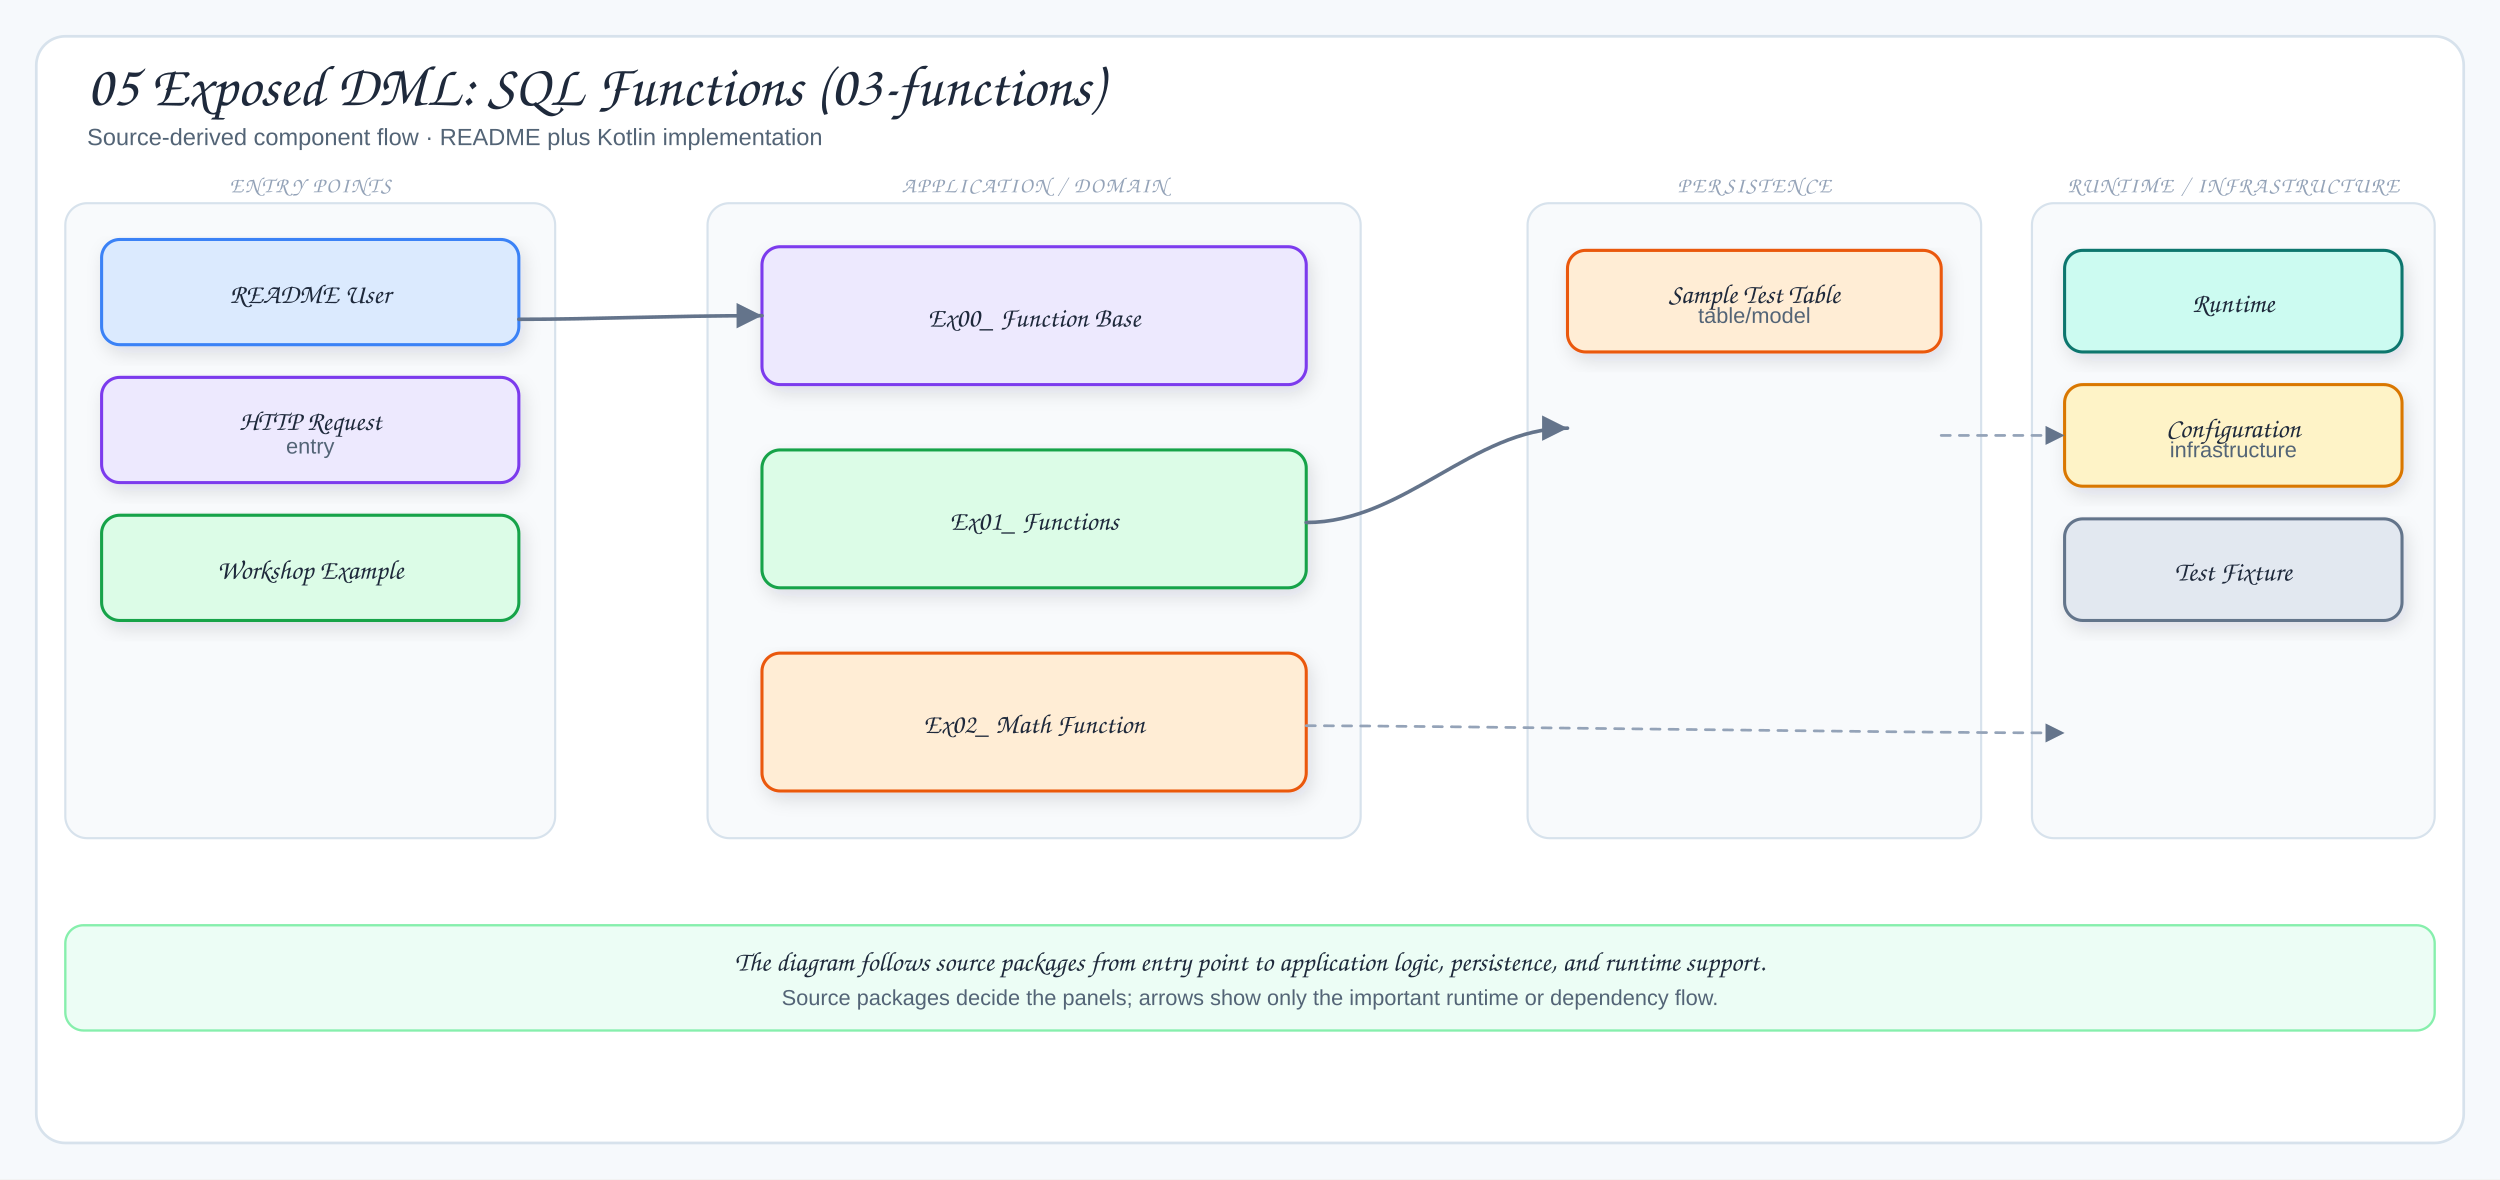
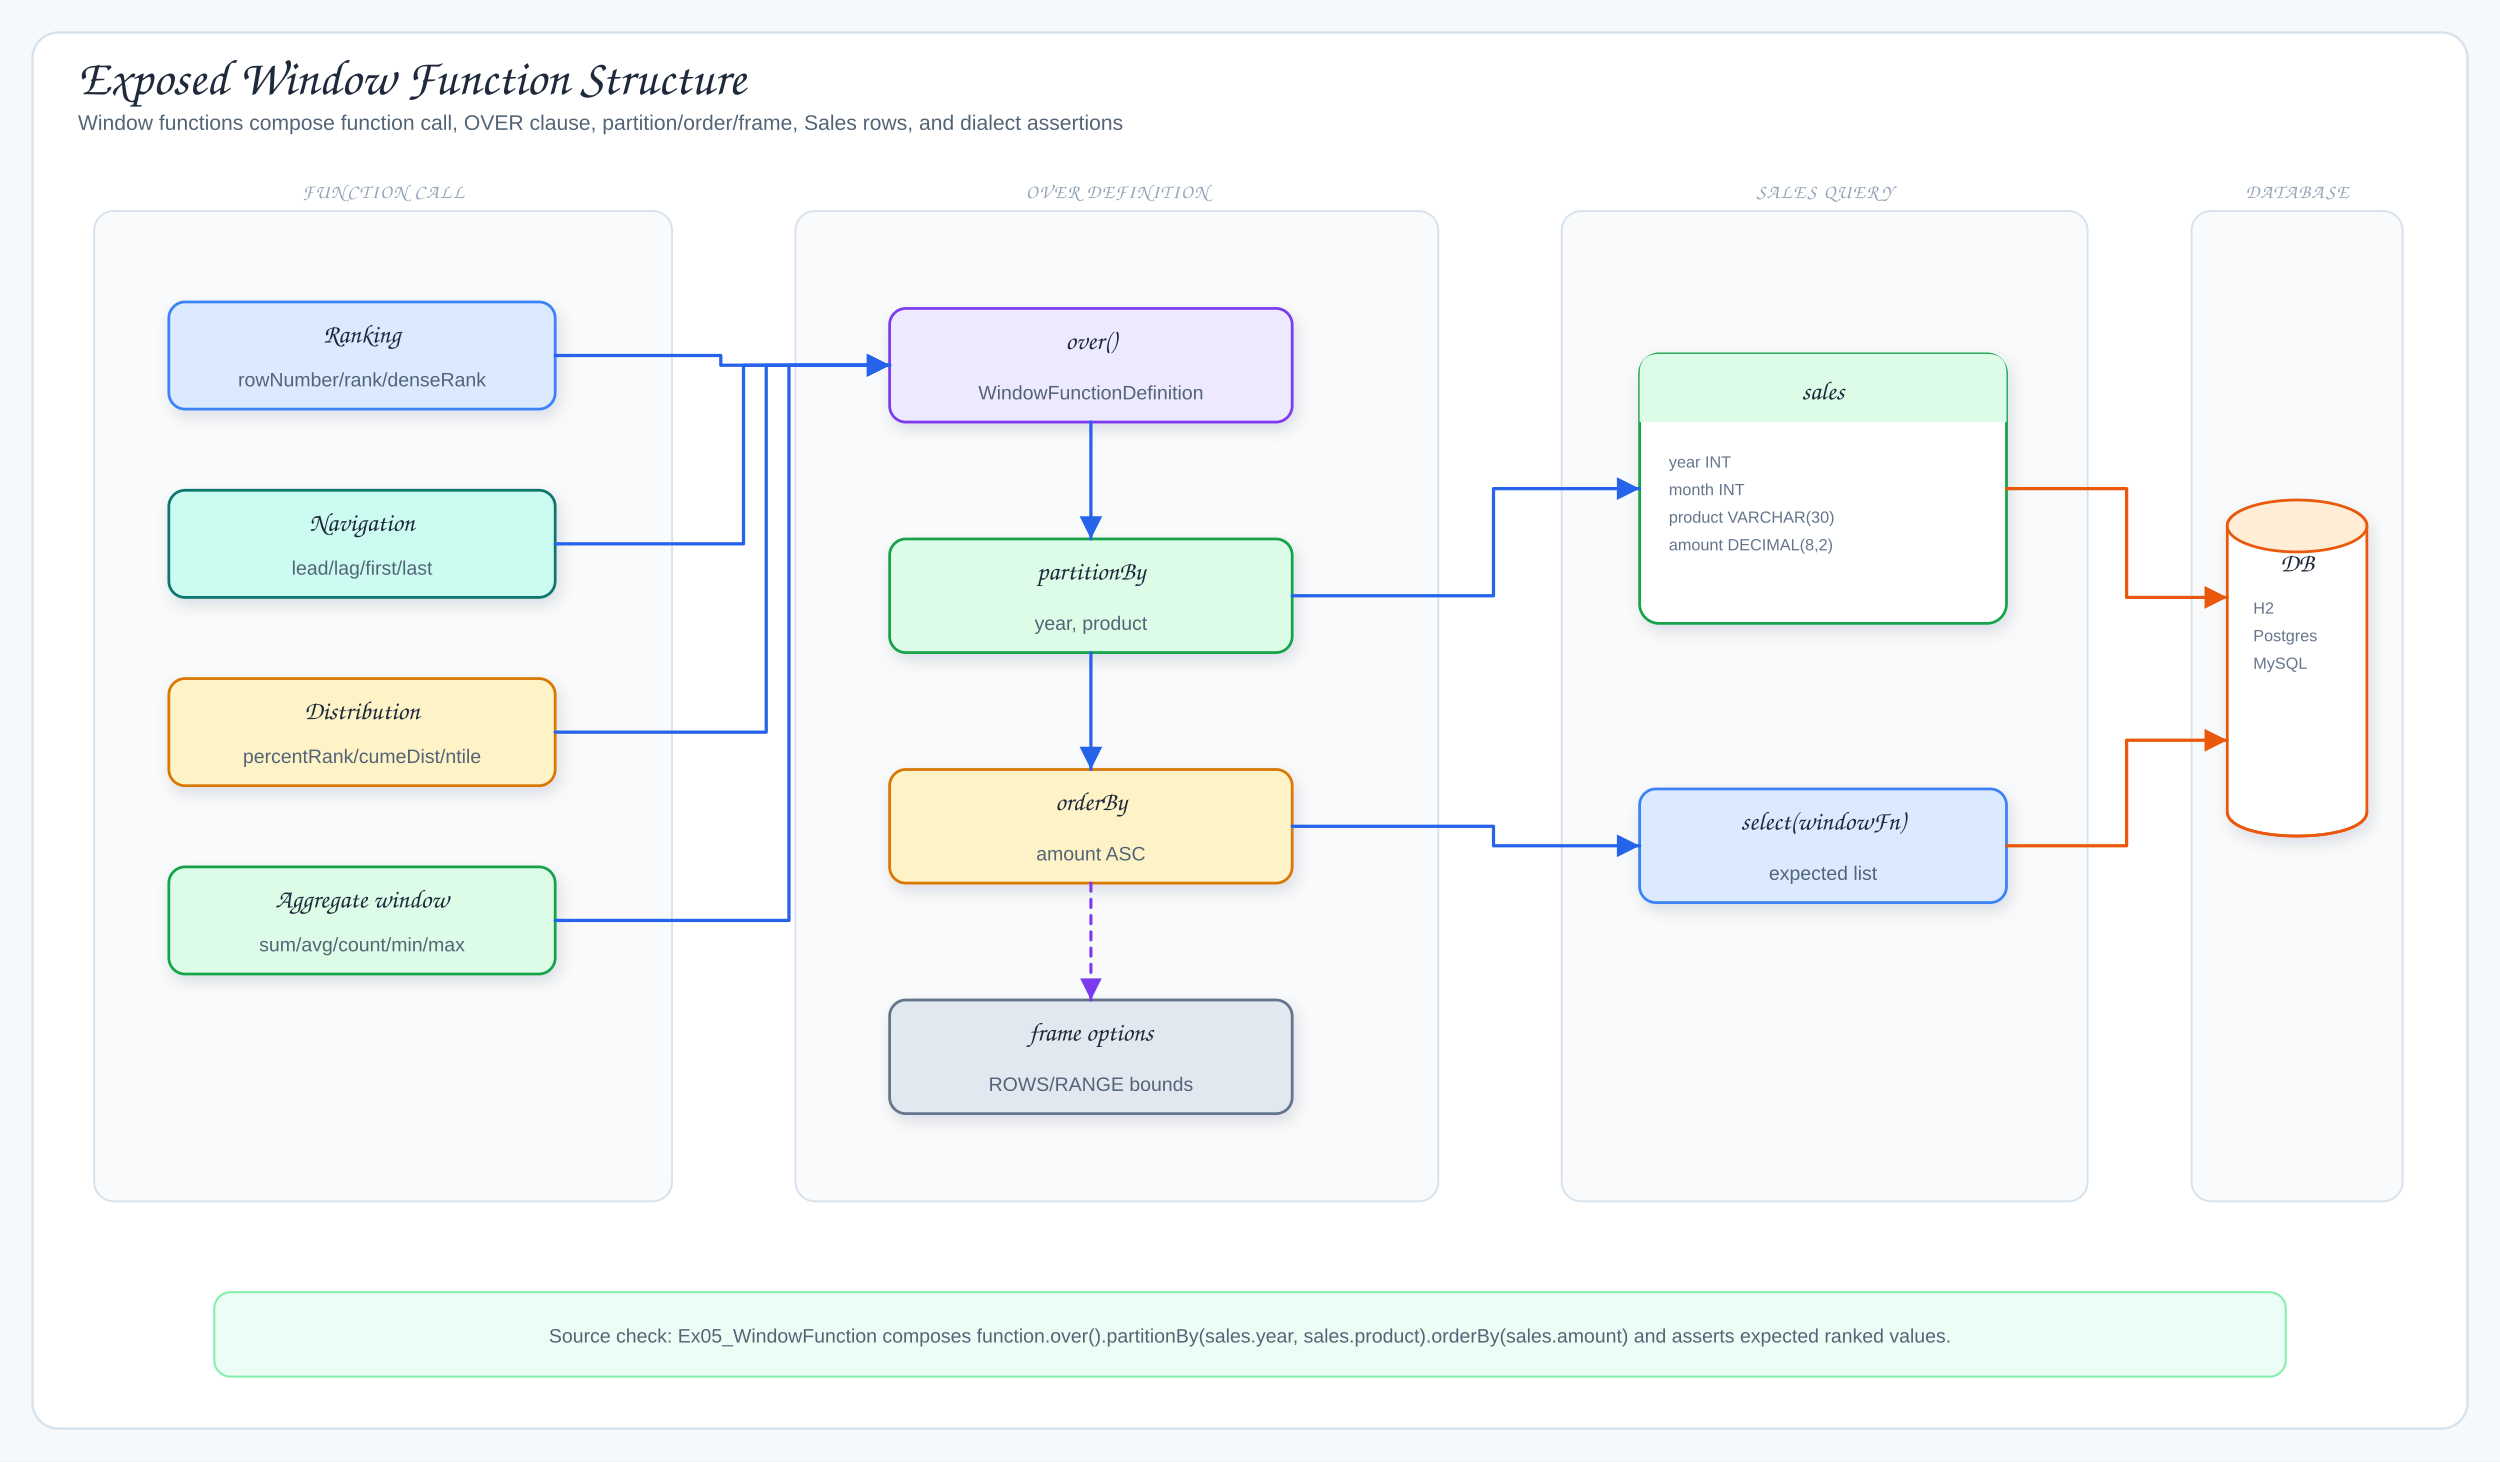
- <svg xmlns="http://www.w3.org/2000/svg" viewBox="0 0 1378 650" width="1378" height="650" role="img" aria-label="05 Exposed DML: SQL Functions (03-functions)">
+ <svg xmlns="http://www.w3.org/2000/svg" viewBox="0 0 1540 900" width="1540" height="900" role="img" aria-label="Exposed Window Function Structure">
  <defs>
    <filter id="shadow" x="-10%" y="-10%" width="120%" height="130%">
      <feDropShadow dx="2" dy="4" stdDeviation="5" flood-color="#1f2937" flood-opacity="0.12" />
    </filter>
    <marker id="arrow" markerWidth="9" markerHeight="9" refX="8" refY="4.5" orient="auto">
      <path d="M1,1 L8,4.5 L1,8 Z" fill="#64748b" />
    </marker>
-     <marker id="inherit" markerWidth="11" markerHeight="10" refX="9.5" refY="5" orient="auto">
-       <path d="M0.5,1 L9.5,5 L0.5,9 Z" fill="#fff" stroke="#64748b" stroke-width="1.5" />
+     <marker id="arrowBlue" markerWidth="9" markerHeight="9" refX="8" refY="4.5" orient="auto">
+       <path d="M1,1 L8,4.5 L1,8 Z" fill="#2563eb" />
+     </marker>
+     <marker id="arrowPurple" markerWidth="9" markerHeight="9" refX="8" refY="4.5" orient="auto">
+       <path d="M1,1 L8,4.5 L1,8 Z" fill="#7c3aed" />
+     </marker>
+     <marker id="arrowOrange" markerWidth="9" markerHeight="9" refX="8" refY="4.5" orient="auto">
+       <path d="M1,1 L8,4.5 L1,8 Z" fill="#ea580c" />
+     </marker>
+     <marker id="arrowPink" markerWidth="9" markerHeight="9" refX="8" refY="4.5" orient="auto">
+       <path d="M1,1 L8,4.5 L1,8 Z" fill="#db2777" />
    </marker>
    <style>
-   .canvas{fill:#f6f9fc}
-   .frame{fill:#fff;stroke:#d7e2ec;stroke-width:1.5}
-   .panel{fill:#f8fafc;stroke:#d7e2ec;stroke-width:1.2}
-   .card{stroke-width:1.7;filter:url(#shadow)}
-   .title{font-family:"Architects Daughter","Comic Sans MS",cursive;font-size:32px;fill:#1e293b}
-   .subtitle{font-family:"Comic Sans MS","Comic Sans","Comic Neue",Arial,sans-serif;font-size:13px;fill:#536476}
-   .panelTitle{font-family:"Architects Daughter","Comic Sans MS",cursive;font-size:12px;letter-spacing:.08em;fill:#94a3b8}
-   .label{font-family:"Architects Daughter","Comic Sans MS",cursive;font-size:18px;fill:#1e293b}
-   .smallLabel{font-family:"Architects Daughter","Comic Sans MS",cursive;font-size:15px;fill:#1e293b}
-   .detail{font-family:"Comic Sans MS","Comic Sans","Comic Neue",Arial,sans-serif;font-size:12px;fill:#536476}
-   .tiny{font-family:"Comic Sans MS","Comic Sans","Comic Neue",Arial,sans-serif;font-size:10px;fill:#64748b}
-   .arrow{fill:none;stroke:#64748b;stroke-width:2;stroke-linecap:round;stroke-linejoin:round;marker-end:url(#arrow)}
-   .softArrow{fill:none;stroke:#94a3b8;stroke-width:1.5;stroke-linecap:round;stroke-linejoin:round;stroke-dasharray:5 5;marker-end:url(#arrow)}
-   .inherit{fill:none;stroke:#64748b;stroke-width:1.7;stroke-linecap:round;stroke-linejoin:round;marker-end:url(#inherit)}
-   .divider{stroke:#cbd5e1;stroke-width:1.2;stroke-dasharray:6 6}
+ .canvas{fill:#f6f9fc}.frame{fill:#fff;stroke:#d7e2ec;stroke-width:1.5}
+ .title{font-family:"Architects Daughter","Comic Sans MS",cursive;font-size:31px;fill:#1e293b}
+ .subtitle,.detail{font-family:"Comic Mono","Comic Sans MS","Comic Sans","Comic Neue",Arial,sans-serif;fill:#536476}
+ .subtitle{font-size:13px}.detail{font-size:12px}.tiny{font-family:"Comic Mono","Comic Sans MS","Comic Sans","Comic Neue",Arial,sans-serif;font-size:10px;fill:#64748b}
+ .label{font-family:"Architects Daughter","Comic Sans MS",cursive;font-size:16px;fill:#1e293b}
+ .panelTitle{font-family:"Architects Daughter","Comic Sans MS",cursive;font-size:12px;letter-spacing:.08em;fill:#94a3b8}
+ .card{stroke-width:1.7;filter:url(#shadow)}.panel{fill:#f8fafc;stroke:#d7e2ec;stroke-width:1.2}
+ .arrow{fill:none;stroke:#2563eb;stroke-width:2;stroke-linecap:round;stroke-linejoin:round;marker-end:url(#arrowBlue)}
+ .runtimeUse{fill:none;stroke:#7c3aed;stroke-width:1.9;stroke-dasharray:5 5;stroke-linecap:round;stroke-linejoin:round;marker-end:url(#arrowPurple)}
+ .dbUse{fill:none;stroke:#ea580c;stroke-width:2;stroke-linecap:round;stroke-linejoin:round;marker-end:url(#arrowOrange)}
+ .savepoint{fill:none;stroke:#db2777;stroke-width:1.9;stroke-dasharray:7 4;stroke-linecap:round;stroke-linejoin:round;marker-end:url(#arrowPink)}
+ .returnLine{fill:none;stroke:#64748b;stroke-width:1.8;stroke-dasharray:6 5;stroke-linecap:round;stroke-linejoin:round;marker-end:url(#arrow)}
+ .lifeline{stroke:#cbd5e1;stroke-width:1.5;stroke-dasharray:5 6}
</style>
  </defs>
-   <rect width="1378" height="650" class="canvas" />
-   <rect x="20" y="20" width="1338" height="610" rx="16" class="frame" />
-   <text x="48" y="58" class="title">05 Exposed DML: SQL Functions (03-functions)</text>
-   <text x="48" y="80" class="subtitle">Source-derived component flow · README plus Kotlin implementation</text>
-   <rect x="36" y="112" width="270" height="350" rx="12" class="panel" />
-   <text x="171" y="106" class="panelTitle" text-anchor="middle">ENTRY POINTS</text>
-   <rect x="56" y="132" width="230" height="58" rx="10" fill="#dbeafe" stroke="#3b82f6" class="card" />
-   <text x="171" y="167" class="smallLabel" text-anchor="middle">README User</text>
-   <rect x="56" y="208" width="230" height="58" rx="10" fill="#ede9fe" stroke="#7c3aed" class="card" />
-   <text x="171" y="237" class="smallLabel" text-anchor="middle">HTTP Request</text>
-   <text x="171" y="250" class="detail" text-anchor="middle">entry</text>
-   <rect x="56" y="284" width="230" height="58" rx="10" fill="#dcfce7" stroke="#16a34a" class="card" />
-   <text x="171" y="319" class="smallLabel" text-anchor="middle">Workshop Example</text>
-   <rect x="390" y="112" width="360" height="350" rx="12" class="panel" />
-   <text x="570" y="106" class="panelTitle" text-anchor="middle">APPLICATION / DOMAIN</text>
-   <rect x="420" y="136" width="300" height="76" rx="10" fill="#ede9fe" stroke="#7c3aed" class="card" />
-   <text x="570" y="180" class="smallLabel" text-anchor="middle">Ex00_ Function Base</text>
-   <rect x="420" y="248" width="300" height="76" rx="10" fill="#dcfce7" stroke="#16a34a" class="card" />
-   <text x="570" y="292" class="smallLabel" text-anchor="middle">Ex01_ Functions</text>
-   <rect x="420" y="360" width="300" height="76" rx="10" fill="#ffedd5" stroke="#ea580c" class="card" />
-   <text x="570" y="404" class="smallLabel" text-anchor="middle">Ex02_ Math Function</text>
-   <rect x="842" y="112" width="250" height="350" rx="12" class="panel" />
-   <text x="967" y="106" class="panelTitle" text-anchor="middle">PERSISTENCE</text>
-   <rect x="864" y="138" width="206" height="56" rx="10" fill="#ffedd5" stroke="#ea580c" class="card" />
-   <text x="967" y="167" class="smallLabel" text-anchor="middle">Sample Test Table</text>
-   <text x="967" y="178" class="detail" text-anchor="middle">table/model</text>
-   <rect x="1120" y="112" width="222" height="350" rx="12" class="panel" />
-   <text x="1231" y="106" class="panelTitle" text-anchor="middle">RUNTIME / INFRASTRUCTURE</text>
-   <rect x="1138" y="138" width="186" height="56" rx="10" fill="#ccfbf1" stroke="#0f766e" class="card" />
-   <text x="1231" y="172" class="smallLabel" text-anchor="middle">Runtime</text>
-   <rect x="1138" y="212" width="186" height="56" rx="10" fill="#fef3c7" stroke="#d97706" class="card" />
-   <text x="1231" y="241" class="smallLabel" text-anchor="middle">Configuration</text>
-   <text x="1231" y="252" class="detail" text-anchor="middle">infrastructure</text>
-   <rect x="1138" y="286" width="186" height="56" rx="10" fill="#e2e8f0" stroke="#64748b" class="card" />
-   <text x="1231" y="320" class="smallLabel" text-anchor="middle">Test Fixture</text>
-   <path d="M286,176 C330,176 366,174 420,174" class="arrow" />
-   <path d="M720,288 C774,288 812,236 864,236" class="arrow" />
-   <path d="M720,400 C790,400 1050,404 1138,404" class="softArrow" />
-   <path d="M1070,240 C1098,240 1108,240 1138,240" class="softArrow" />
-   <rect x="36" y="510" width="1306" height="58" rx="10" fill="#ecfdf5" stroke="#86efac" stroke-width="1.3" />
-   <text x="689" y="535" class="smallLabel" text-anchor="middle">The diagram follows source packages from entry point to application logic, persistence, and runtime support.</text>
-   <text x="689" y="554" class="detail" text-anchor="middle">Source packages decide the panels; arrows show only the important runtime or dependency flow.</text>
+   <rect width="1540" height="900" class="canvas" />
+   <rect x="20" y="20" width="1500" height="860" rx="16" class="frame" />
+   <text x="48" y="58" class="title">Exposed Window Function Structure</text>
+   <text x="48" y="80" class="subtitle">Window functions compose function call, OVER clause, partition/order/frame, Sales rows, and dialect assertions</text>
+   <rect x="58" y="130" width="356" height="610" rx="12" class="panel" />
+   <text x="236" y="122" class="panelTitle" text-anchor="middle">FUNCTION CALL</text>
+   <rect x="104" y="186" width="238" height="66" rx="10" fill="#dbeafe" stroke="#3b82f6" class="card" />
+   <text x="223" y="211" class="label" text-anchor="middle">Ranking</text>
+   <text x="223" y="238" class="detail" text-anchor="middle">rowNumber/rank/denseRank</text>
+   <rect x="104" y="302" width="238" height="66" rx="10" fill="#ccfbf1" stroke="#0f766e" class="card" />
+   <text x="223" y="327" class="label" text-anchor="middle">Navigation</text>
+   <text x="223" y="354" class="detail" text-anchor="middle">lead/lag/first/last</text>
+   <rect x="104" y="418" width="238" height="66" rx="10" fill="#fef3c7" stroke="#d97706" class="card" />
+   <text x="223" y="443" class="label" text-anchor="middle">Distribution</text>
+   <text x="223" y="470" class="detail" text-anchor="middle">percentRank/cumeDist/ntile</text>
+   <rect x="104" y="534" width="238" height="66" rx="10" fill="#dcfce7" stroke="#16a34a" class="card" />
+   <text x="223" y="559" class="label" text-anchor="middle">Aggregate window</text>
+   <text x="223" y="586" class="detail" text-anchor="middle">sum/avg/count/min/max</text>
+   <rect x="490" y="130" width="396" height="610" rx="12" class="panel" />
+   <text x="688" y="122" class="panelTitle" text-anchor="middle">OVER DEFINITION</text>
+   <rect x="548" y="190" width="248" height="70" rx="10" fill="#ede9fe" stroke="#7c3aed" class="card" />
+   <text x="672" y="215" class="label" text-anchor="middle">over()</text>
+   <text x="672" y="246" class="detail" text-anchor="middle">WindowFunctionDefinition</text>
+   <rect x="548" y="332" width="248" height="70" rx="10" fill="#dcfce7" stroke="#16a34a" class="card" />
+   <text x="672" y="357" class="label" text-anchor="middle">partitionBy</text>
+   <text x="672" y="388" class="detail" text-anchor="middle">year, product</text>
+   <rect x="548" y="474" width="248" height="70" rx="10" fill="#fef3c7" stroke="#d97706" class="card" />
+   <text x="672" y="499" class="label" text-anchor="middle">orderBy</text>
+   <text x="672" y="530" class="detail" text-anchor="middle">amount ASC</text>
+   <rect x="548" y="616" width="248" height="70" rx="10" fill="#e2e8f0" stroke="#64748b" class="card" />
+   <text x="672" y="641" class="label" text-anchor="middle">frame options</text>
+   <text x="672" y="672" class="detail" text-anchor="middle">ROWS/RANGE bounds</text>
+   <rect x="962" y="130" width="324" height="610" rx="12" class="panel" />
+   <text x="1124" y="122" class="panelTitle" text-anchor="middle">SALES QUERY</text>
+   <rect x="1010" y="218" width="226" height="166" rx="12" fill="#fff" stroke="#16a34a" class="card" />
+   <path d="M1010,260 L1010,230 Q1010,218 1022,218 L1224,218 Q1236,218 1236,230 L1236,260 Z" fill="#dcfce7" />
+   <text x="1123" y="246" class="label" text-anchor="middle">sales</text>
+   <text x="1028" y="288" class="tiny">year INT</text>
+   <text x="1028" y="305" class="tiny">month INT</text>
+   <text x="1028" y="322" class="tiny">product VARCHAR(30)</text>
+   <text x="1028" y="339" class="tiny">amount DECIMAL(8,2)</text>
+   <rect x="1010" y="486" width="226" height="70" rx="10" fill="#dbeafe" stroke="#3b82f6" class="card" />
+   <text x="1123" y="511" class="label" text-anchor="middle">select(windowFn)</text>
+   <text x="1123" y="542" class="detail" text-anchor="middle">expected list</text>
+   <rect x="1350" y="130" width="130" height="610" rx="12" class="panel" />
+   <text x="1415" y="122" class="panelTitle" text-anchor="middle">DATABASE</text>
+   <path d="M1372,324 C1372,304 1458,304 1458,324 L1458,500 C1458,520 1372,520 1372,500 Z" fill="#fff" stroke="#ea580c" stroke-width="1.7" class="card" />
+   <ellipse cx="1415" cy="324" rx="43" ry="16" fill="#ffedd5" stroke="#ea580c" stroke-width="1.7" />
+   <path d="M1372,500 C1372,520 1458,520 1458,500" fill="none" stroke="#ea580c" stroke-width="1.7" />
+   <text x="1415" y="352" class="label" text-anchor="middle">DB</text>
+   <text x="1388" y="378" class="tiny">H2</text>
+   <text x="1388" y="395" class="tiny">Postgres</text>
+   <text x="1388" y="412" class="tiny">MySQL</text>
+   <path d="M342,219 L444,219 L444,225 L548,225" class="arrow" />
+   <path d="M342,335 L458,335 L458,225 L548,225" class="arrow" />
+   <path d="M342,451 L472,451 L472,225 L548,225" class="arrow" />
+   <path d="M342,567 L486,567 L486,225 L548,225" class="arrow" />
+   <path d="M672,260 L672,332" class="arrow" />
+   <path d="M672,402 L672,474" class="arrow" />
+   <path d="M672,544 L672,616" class="runtimeUse" />
+   <path d="M796,367 L920,367 L920,301 L1010,301" class="arrow" />
+   <path d="M796,509 L920,509 L920,521 L1010,521" class="arrow" />
+   <path d="M1236,301 L1310,301 L1310,368 L1372,368" class="dbUse" />
+   <path d="M1236,521 L1310,521 L1310,456 L1372,456" class="dbUse" />
+   <rect x="132" y="796" width="1276" height="52" rx="10" fill="#ecfdf5" stroke="#86efac" stroke-width="1.3" />
+   <text x="770" y="827" class="detail" text-anchor="middle">Source check: Ex05_WindowFunction composes function.over().partitionBy(sales.year, sales.product).orderBy(sales.amount) and asserts expected ranked values.</text>
</svg>
